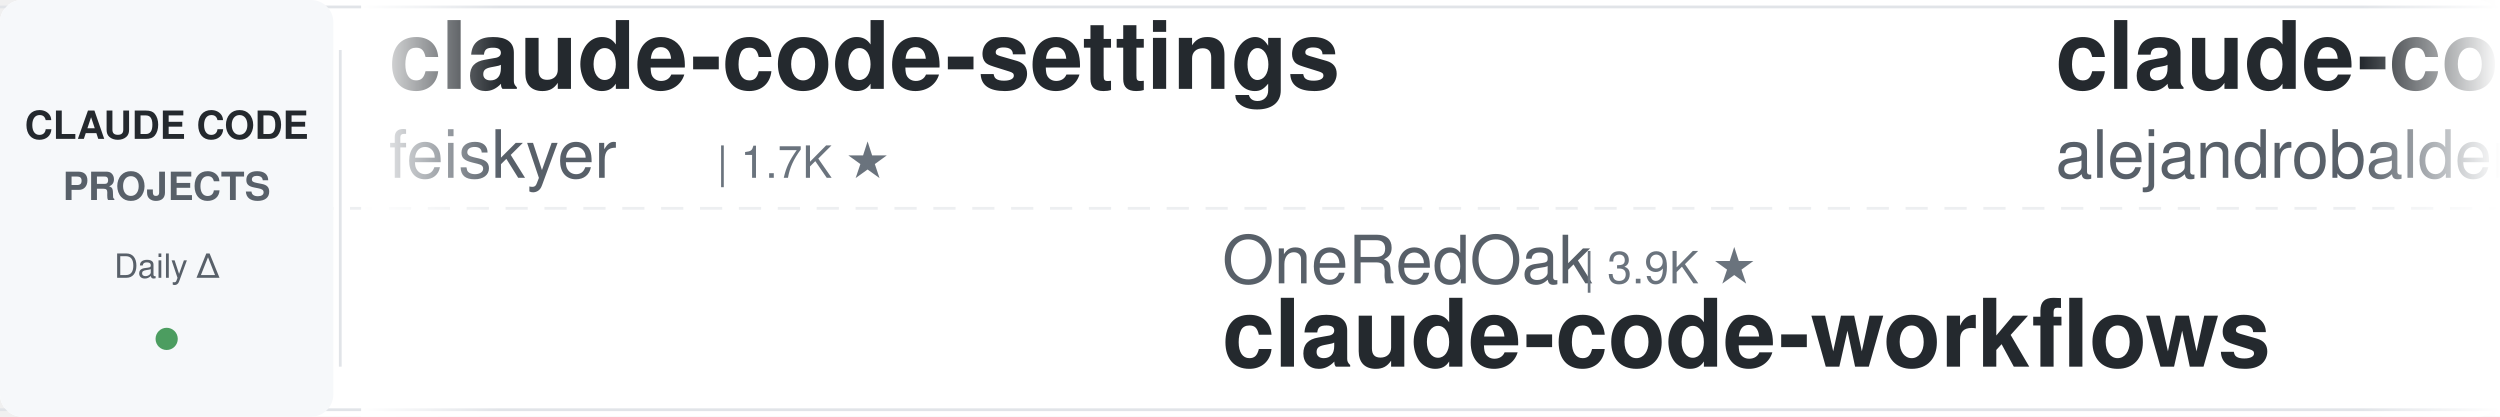
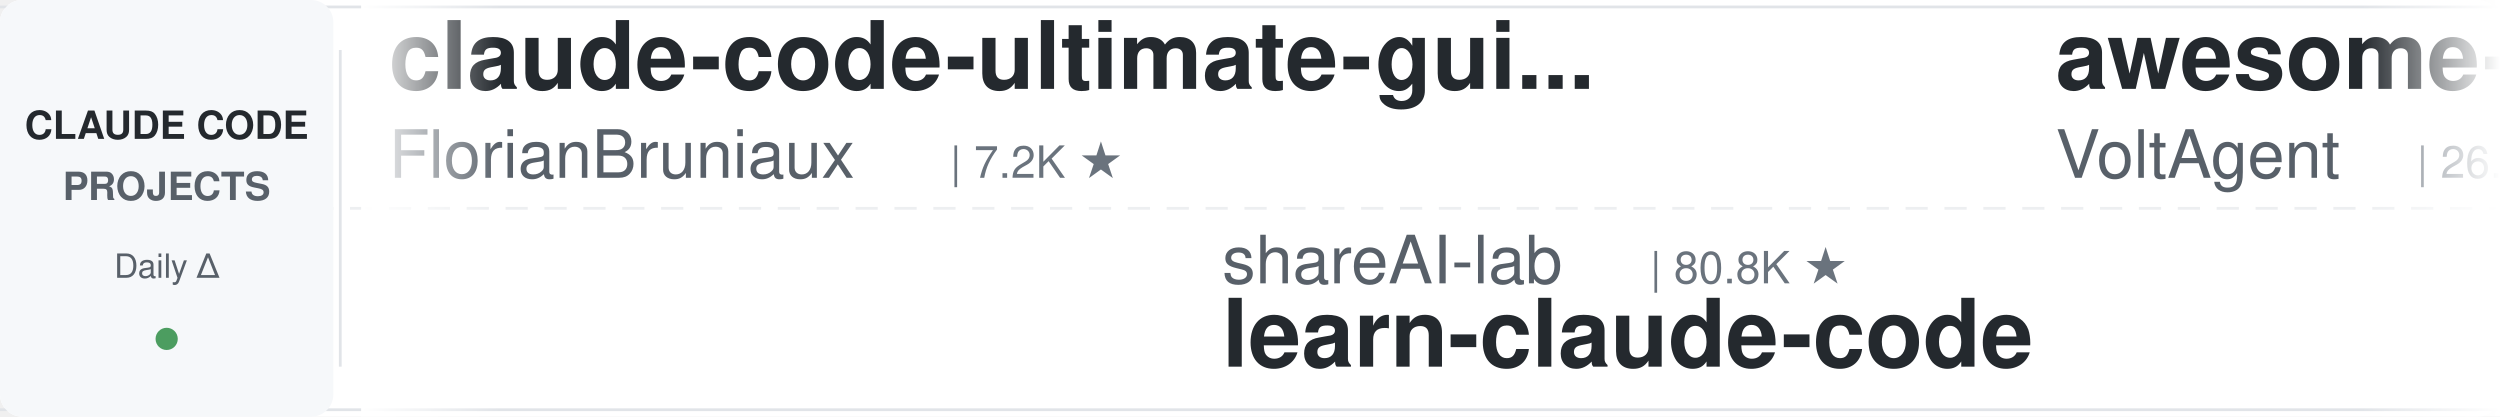
<svg xmlns="http://www.w3.org/2000/svg" width="900" height="150">
  <defs>
    <linearGradient id="leftFade" x1="0%" y1="0%" x2="100%" y2="0%">
      <stop offset="0%" style="stop-color:#ffffff;stop-opacity:1" />
      <stop offset="100%" style="stop-color:#ffffff;stop-opacity:0" />
    </linearGradient>
    <linearGradient id="rightFade" x1="0%" y1="0%" x2="100%" y2="0%">
      <stop offset="0%" style="stop-color:#ffffff;stop-opacity:0" />
      <stop offset="100%" style="stop-color:#ffffff;stop-opacity:1" />
    </linearGradient>
  </defs>
  <rect width="900" height="150" fill="#ffffff" rx="8" />
  <rect x="0" y="2" width="900" height="1" fill="#e1e4e8" />
  <rect x="0" y="147" width="900" height="1" fill="#e1e4e8" />
  <line x1="0" y1="75" x2="900" y2="75" stroke="#e1e4e8" stroke-width="1" stroke-dasharray="8 6" opacity="0.6" />
  <rect x="0" y="0" width="120" height="150" fill="#f6f8fa" rx="8" />
  <text x="60" y="50" font-family="-apple-system, BlinkMacSystemFont, 'Segoe UI', Helvetica, Arial, sans-serif" font-size="14" font-weight="600" fill="#24292e" text-anchor="middle">CLAUDE CODE</text>
  <text x="60" y="72" font-family="-apple-system, BlinkMacSystemFont, 'Segoe UI', Helvetica, Arial, sans-serif" font-size="14" font-weight="600" fill="#586069" text-anchor="middle">PROJECTS</text>
  <text x="60" y="100" font-family="-apple-system, BlinkMacSystemFont, 'Segoe UI', Helvetica, Arial, sans-serif" font-size="12" font-weight="500" fill="#586069" text-anchor="middle">Daily Δ</text>
  <circle cx="60" cy="122" r="4" fill="#22863a" opacity="0.8" />
  <rect x="122" y="18" width="1" height="114" fill="#e1e4e8" />
  <clipPath id="tickerClip">
    <rect x="130" y="0" width="770" height="150" />
  </clipPath>
  <g clip-path="url(#tickerClip)">
    <g id="tickerItems">
      <animateTransform attributeName="transform" attributeType="XML" type="translate" from="0 0" to="-3000 0" dur="54s" repeatCount="indefinite" />
      <g transform="translate(0, 0)">
-         <text x="140" y="32" font-family="-apple-system, BlinkMacSystemFont, 'Segoe UI', Helvetica, Arial, sans-serif" font-size="34" font-weight="600" fill="#24292e">claude-code-settings</text>
-         <text x="140" y="64" font-family="-apple-system, BlinkMacSystemFont, 'Segoe UI', Helvetica, Arial, sans-serif" font-size="24" font-weight="400" fill="#586069">feiskyer</text>
-         <text x="258" y="64" font-family="-apple-system, BlinkMacSystemFont, 'Segoe UI', Helvetica, Arial, sans-serif" font-size="16" font-weight="500" fill="#6a737d">| 1.7K ★</text>
+         <text x="140" y="32" font-family="-apple-system, BlinkMacSystemFont, 'Segoe UI', Helvetica, Arial, sans-serif" font-size="34" font-weight="600" fill="#24292e">claude-code-ultimate-gui...</text>
+         <text x="140" y="64" font-family="-apple-system, BlinkMacSystemFont, 'Segoe UI', Helvetica, Arial, sans-serif" font-size="24" font-weight="400" fill="#586069">FlorianBruniaux</text>
+         <text x="342" y="64" font-family="-apple-system, BlinkMacSystemFont, 'Segoe UI', Helvetica, Arial, sans-serif" font-size="16" font-weight="500" fill="#6a737d">| 7.2K ★</text>
      </g>
      <g transform="translate(300, 0)">
+         <text x="140" y="102" font-family="-apple-system, BlinkMacSystemFont, 'Segoe UI', Helvetica, Arial, sans-serif" font-size="24" font-weight="400" fill="#586069">shareAI-lab</text>
+         <text x="294" y="102" font-family="-apple-system, BlinkMacSystemFont, 'Segoe UI', Helvetica, Arial, sans-serif" font-size="16" font-weight="500" fill="#6a737d">| 80.8K ★</text>
+         <text x="140" y="132" font-family="-apple-system, BlinkMacSystemFont, 'Segoe UI', Helvetica, Arial, sans-serif" font-size="34" font-weight="600" fill="#24292e">learn-claude-code</text>
+       </g>
+       <g transform="translate(600, 0)">
+         <text x="140" y="32" font-family="-apple-system, BlinkMacSystemFont, 'Segoe UI', Helvetica, Arial, sans-serif" font-size="34" font-weight="600" fill="#24292e">awesome-claude-code-suba...</text>
+         <text x="140" y="64" font-family="-apple-system, BlinkMacSystemFont, 'Segoe UI', Helvetica, Arial, sans-serif" font-size="24" font-weight="400" fill="#586069">VoltAgent</text>
+         <text x="270" y="64" font-family="-apple-system, BlinkMacSystemFont, 'Segoe UI', Helvetica, Arial, sans-serif" font-size="16" font-weight="500" fill="#6a737d">| 26.7K ★</text>
+       </g>
+       <g transform="translate(900, 0)">
+         <text x="140" y="102" font-family="-apple-system, BlinkMacSystemFont, 'Segoe UI', Helvetica, Arial, sans-serif" font-size="24" font-weight="400" fill="#586069">Piebald-AI</text>
+         <text x="282" y="102" font-family="-apple-system, BlinkMacSystemFont, 'Segoe UI', Helvetica, Arial, sans-serif" font-size="16" font-weight="500" fill="#6a737d">| 13.2K ★</text>
+         <text x="140" y="132" font-family="-apple-system, BlinkMacSystemFont, 'Segoe UI', Helvetica, Arial, sans-serif" font-size="34" font-weight="600" fill="#24292e">claude-code-system-promp...</text>
+       </g>
+       <g transform="translate(1200, 0)">
+         <text x="140" y="32" font-family="-apple-system, BlinkMacSystemFont, 'Segoe UI', Helvetica, Arial, sans-serif" font-size="34" font-weight="600" fill="#24292e">claude-code-security-rev...</text>
+         <text x="140" y="64" font-family="-apple-system, BlinkMacSystemFont, 'Segoe UI', Helvetica, Arial, sans-serif" font-size="24" font-weight="400" fill="#586069">anthropics</text>
+         <text x="282" y="64" font-family="-apple-system, BlinkMacSystemFont, 'Segoe UI', Helvetica, Arial, sans-serif" font-size="16" font-weight="500" fill="#6a737d">| 7.1K ★</text>
+       </g>
+       <g transform="translate(1500, 0)">
+         <text x="140" y="102" font-family="-apple-system, BlinkMacSystemFont, 'Segoe UI', Helvetica, Arial, sans-serif" font-size="24" font-weight="400" fill="#586069">alejandrobalderas</text>
+         <text x="366" y="102" font-family="-apple-system, BlinkMacSystemFont, 'Segoe UI', Helvetica, Arial, sans-serif" font-size="16" font-weight="500" fill="#6a737d">| 3.0K ★</text>
+         <text x="140" y="132" font-family="-apple-system, BlinkMacSystemFont, 'Segoe UI', Helvetica, Arial, sans-serif" font-size="34" font-weight="600" fill="#24292e">claude-code-from-source</text>
+       </g>
+       <g transform="translate(1800, 0)">
+         <text x="140" y="32" font-family="-apple-system, BlinkMacSystemFont, 'Segoe UI', Helvetica, Arial, sans-serif" font-size="34" font-weight="600" fill="#24292e">claude-code-skills</text>
+         <text x="140" y="64" font-family="-apple-system, BlinkMacSystemFont, 'Segoe UI', Helvetica, Arial, sans-serif" font-size="24" font-weight="400" fill="#586069">daymade</text>
+         <text x="246" y="64" font-family="-apple-system, BlinkMacSystemFont, 'Segoe UI', Helvetica, Arial, sans-serif" font-size="16" font-weight="500" fill="#6a737d">| 1.5K ★</text>
+       </g>
+       <g transform="translate(2100, 0)">
+         <text x="140" y="102" font-family="-apple-system, BlinkMacSystemFont, 'Segoe UI', Helvetica, Arial, sans-serif" font-size="24" font-weight="400" fill="#586069">huangjia2019</text>
+         <text x="306" y="102" font-family="-apple-system, BlinkMacSystemFont, 'Segoe UI', Helvetica, Arial, sans-serif" font-size="16" font-weight="500" fill="#6a737d">| 1.2K ★</text>
+         <text x="140" y="132" font-family="-apple-system, BlinkMacSystemFont, 'Segoe UI', Helvetica, Arial, sans-serif" font-size="34" font-weight="600" fill="#24292e">claude-code-engineering</text>
+       </g>
+       <g transform="translate(2400, 0)">
+         <text x="140" y="32" font-family="-apple-system, BlinkMacSystemFont, 'Segoe UI', Helvetica, Arial, sans-serif" font-size="34" font-weight="600" fill="#24292e">awesome-claude-code</text>
+         <text x="140" y="64" font-family="-apple-system, BlinkMacSystemFont, 'Segoe UI', Helvetica, Arial, sans-serif" font-size="24" font-weight="400" fill="#586069">jqueryscript</text>
+         <text x="306" y="64" font-family="-apple-system, BlinkMacSystemFont, 'Segoe UI', Helvetica, Arial, sans-serif" font-size="16" font-weight="500" fill="#6a737d">| 556 ★</text>
+       </g>
+       <g transform="translate(2700, 0)">
        <text x="140" y="102" font-family="-apple-system, BlinkMacSystemFont, 'Segoe UI', Helvetica, Arial, sans-serif" font-size="24" font-weight="400" fill="#586069">OneRedOak</text>
        <text x="270" y="102" font-family="-apple-system, BlinkMacSystemFont, 'Segoe UI', Helvetica, Arial, sans-serif" font-size="16" font-weight="500" fill="#6a737d">| 3.9K ★</text>
        <text x="140" y="132" font-family="-apple-system, BlinkMacSystemFont, 'Segoe UI', Helvetica, Arial, sans-serif" font-size="34" font-weight="600" fill="#24292e">claude-code-workflows</text>
      </g>
-       <g transform="translate(600, 0)">
-         <text x="140" y="32" font-family="-apple-system, BlinkMacSystemFont, 'Segoe UI', Helvetica, Arial, sans-serif" font-size="34" font-weight="600" fill="#24292e">claude-code-from-source</text>
-         <text x="140" y="64" font-family="-apple-system, BlinkMacSystemFont, 'Segoe UI', Helvetica, Arial, sans-serif" font-size="24" font-weight="400" fill="#586069">alejandrobalderas</text>
-         <text x="366" y="64" font-family="-apple-system, BlinkMacSystemFont, 'Segoe UI', Helvetica, Arial, sans-serif" font-size="16" font-weight="500" fill="#6a737d">| 3.0K ★</text>
-       </g>
-       <g transform="translate(900, 0)">
-         <text x="140" y="102" font-family="-apple-system, BlinkMacSystemFont, 'Segoe UI', Helvetica, Arial, sans-serif" font-size="24" font-weight="400" fill="#586069">zebbern</text>
-         <text x="246" y="102" font-family="-apple-system, BlinkMacSystemFont, 'Segoe UI', Helvetica, Arial, sans-serif" font-size="16" font-weight="500" fill="#6a737d">| 4.7K ★</text>
-         <text x="140" y="132" font-family="-apple-system, BlinkMacSystemFont, 'Segoe UI', Helvetica, Arial, sans-serif" font-size="34" font-weight="600" fill="#24292e">claude-code-guide</text>
-       </g>
-       <g transform="translate(1200, 0)">
-         <text x="140" y="32" font-family="-apple-system, BlinkMacSystemFont, 'Segoe UI', Helvetica, Arial, sans-serif" font-size="34" font-weight="600" fill="#24292e">claude_code_src</text>
-         <text x="140" y="64" font-family="-apple-system, BlinkMacSystemFont, 'Segoe UI', Helvetica, Arial, sans-serif" font-size="24" font-weight="400" fill="#586069">ponponon</text>
-         <text x="258" y="64" font-family="-apple-system, BlinkMacSystemFont, 'Segoe UI', Helvetica, Arial, sans-serif" font-size="16" font-weight="500" fill="#6a737d">| 2.3K ★</text>
-       </g>
-       <g transform="translate(1500, 0)">
-         <text x="140" y="102" font-family="-apple-system, BlinkMacSystemFont, 'Segoe UI', Helvetica, Arial, sans-serif" font-size="24" font-weight="400" fill="#586069">Donchitos</text>
-         <text x="270" y="102" font-family="-apple-system, BlinkMacSystemFont, 'Segoe UI', Helvetica, Arial, sans-serif" font-size="16" font-weight="500" fill="#6a737d">| 40.6K ★</text>
-         <text x="140" y="132" font-family="-apple-system, BlinkMacSystemFont, 'Segoe UI', Helvetica, Arial, sans-serif" font-size="34" font-weight="600" fill="#24292e">Claude-Code-Game-Studios</text>
-       </g>
-       <g transform="translate(1800, 0)">
-         <text x="140" y="32" font-family="-apple-system, BlinkMacSystemFont, 'Segoe UI', Helvetica, Arial, sans-serif" font-size="34" font-weight="600" fill="#24292e">claude-code-security-rev...</text>
-         <text x="140" y="64" font-family="-apple-system, BlinkMacSystemFont, 'Segoe UI', Helvetica, Arial, sans-serif" font-size="24" font-weight="400" fill="#586069">anthropics</text>
-         <text x="282" y="64" font-family="-apple-system, BlinkMacSystemFont, 'Segoe UI', Helvetica, Arial, sans-serif" font-size="16" font-weight="500" fill="#6a737d">| 7.1K ★</text>
-       </g>
-       <g transform="translate(2100, 0)">
-         <text x="140" y="102" font-family="-apple-system, BlinkMacSystemFont, 'Segoe UI', Helvetica, Arial, sans-serif" font-size="24" font-weight="400" fill="#586069">VoltAgent</text>
-         <text x="270" y="102" font-family="-apple-system, BlinkMacSystemFont, 'Segoe UI', Helvetica, Arial, sans-serif" font-size="16" font-weight="500" fill="#6a737d">| 26.7K ★</text>
-         <text x="140" y="132" font-family="-apple-system, BlinkMacSystemFont, 'Segoe UI', Helvetica, Arial, sans-serif" font-size="34" font-weight="600" fill="#24292e">awesome-claude-code-suba...</text>
-       </g>
-       <g transform="translate(2400, 0)">
-         <text x="140" y="32" font-family="-apple-system, BlinkMacSystemFont, 'Segoe UI', Helvetica, Arial, sans-serif" font-size="34" font-weight="600" fill="#24292e">everything-claude-code</text>
-         <text x="140" y="64" font-family="-apple-system, BlinkMacSystemFont, 'Segoe UI', Helvetica, Arial, sans-serif" font-size="24" font-weight="400" fill="#586069">WorldFlowAI</text>
-         <text x="294" y="64" font-family="-apple-system, BlinkMacSystemFont, 'Segoe UI', Helvetica, Arial, sans-serif" font-size="16" font-weight="500" fill="#6a737d">| 6.8K ★</text>
-       </g>
-       <g transform="translate(2700, 0)">
-         <text x="140" y="102" font-family="-apple-system, BlinkMacSystemFont, 'Segoe UI', Helvetica, Arial, sans-serif" font-size="24" font-weight="400" fill="#586069">asgeirtj</text>
-         <text x="258" y="102" font-family="-apple-system, BlinkMacSystemFont, 'Segoe UI', Helvetica, Arial, sans-serif" font-size="16" font-weight="500" fill="#6a737d">| 72.4K ★</text>
-         <text x="140" y="132" font-family="-apple-system, BlinkMacSystemFont, 'Segoe UI', Helvetica, Arial, sans-serif" font-size="34" font-weight="600" fill="#24292e">system_prompts_leaks</text>
-       </g>
      <g transform="translate(3000, 0)">
-         <text x="140" y="32" font-family="-apple-system, BlinkMacSystemFont, 'Segoe UI', Helvetica, Arial, sans-serif" font-size="34" font-weight="600" fill="#24292e">claude-code-settings</text>
-         <text x="140" y="64" font-family="-apple-system, BlinkMacSystemFont, 'Segoe UI', Helvetica, Arial, sans-serif" font-size="24" font-weight="400" fill="#586069">feiskyer</text>
-         <text x="258" y="64" font-family="-apple-system, BlinkMacSystemFont, 'Segoe UI', Helvetica, Arial, sans-serif" font-size="16" font-weight="500" fill="#6a737d">| 1.7K ★</text>
+         <text x="140" y="32" font-family="-apple-system, BlinkMacSystemFont, 'Segoe UI', Helvetica, Arial, sans-serif" font-size="34" font-weight="600" fill="#24292e">claude-code-ultimate-gui...</text>
+         <text x="140" y="64" font-family="-apple-system, BlinkMacSystemFont, 'Segoe UI', Helvetica, Arial, sans-serif" font-size="24" font-weight="400" fill="#586069">FlorianBruniaux</text>
+         <text x="342" y="64" font-family="-apple-system, BlinkMacSystemFont, 'Segoe UI', Helvetica, Arial, sans-serif" font-size="16" font-weight="500" fill="#6a737d">| 7.2K ★</text>
      </g>
      <g transform="translate(3300, 0)">
-         <text x="140" y="102" font-family="-apple-system, BlinkMacSystemFont, 'Segoe UI', Helvetica, Arial, sans-serif" font-size="24" font-weight="400" fill="#586069">OneRedOak</text>
-         <text x="270" y="102" font-family="-apple-system, BlinkMacSystemFont, 'Segoe UI', Helvetica, Arial, sans-serif" font-size="16" font-weight="500" fill="#6a737d">| 3.9K ★</text>
-         <text x="140" y="132" font-family="-apple-system, BlinkMacSystemFont, 'Segoe UI', Helvetica, Arial, sans-serif" font-size="34" font-weight="600" fill="#24292e">claude-code-workflows</text>
+         <text x="140" y="102" font-family="-apple-system, BlinkMacSystemFont, 'Segoe UI', Helvetica, Arial, sans-serif" font-size="24" font-weight="400" fill="#586069">shareAI-lab</text>
+         <text x="294" y="102" font-family="-apple-system, BlinkMacSystemFont, 'Segoe UI', Helvetica, Arial, sans-serif" font-size="16" font-weight="500" fill="#6a737d">| 80.8K ★</text>
+         <text x="140" y="132" font-family="-apple-system, BlinkMacSystemFont, 'Segoe UI', Helvetica, Arial, sans-serif" font-size="34" font-weight="600" fill="#24292e">learn-claude-code</text>
      </g>
      <g transform="translate(3600, 0)">
-         <text x="140" y="32" font-family="-apple-system, BlinkMacSystemFont, 'Segoe UI', Helvetica, Arial, sans-serif" font-size="34" font-weight="600" fill="#24292e">claude-code-from-source</text>
-         <text x="140" y="64" font-family="-apple-system, BlinkMacSystemFont, 'Segoe UI', Helvetica, Arial, sans-serif" font-size="24" font-weight="400" fill="#586069">alejandrobalderas</text>
-         <text x="366" y="64" font-family="-apple-system, BlinkMacSystemFont, 'Segoe UI', Helvetica, Arial, sans-serif" font-size="16" font-weight="500" fill="#6a737d">| 3.0K ★</text>
+         <text x="140" y="32" font-family="-apple-system, BlinkMacSystemFont, 'Segoe UI', Helvetica, Arial, sans-serif" font-size="34" font-weight="600" fill="#24292e">awesome-claude-code-suba...</text>
+         <text x="140" y="64" font-family="-apple-system, BlinkMacSystemFont, 'Segoe UI', Helvetica, Arial, sans-serif" font-size="24" font-weight="400" fill="#586069">VoltAgent</text>
+         <text x="270" y="64" font-family="-apple-system, BlinkMacSystemFont, 'Segoe UI', Helvetica, Arial, sans-serif" font-size="16" font-weight="500" fill="#6a737d">| 26.7K ★</text>
      </g>
      <g transform="translate(3900, 0)">
-         <text x="140" y="102" font-family="-apple-system, BlinkMacSystemFont, 'Segoe UI', Helvetica, Arial, sans-serif" font-size="24" font-weight="400" fill="#586069">zebbern</text>
-         <text x="246" y="102" font-family="-apple-system, BlinkMacSystemFont, 'Segoe UI', Helvetica, Arial, sans-serif" font-size="16" font-weight="500" fill="#6a737d">| 4.7K ★</text>
-         <text x="140" y="132" font-family="-apple-system, BlinkMacSystemFont, 'Segoe UI', Helvetica, Arial, sans-serif" font-size="34" font-weight="600" fill="#24292e">claude-code-guide</text>
+         <text x="140" y="102" font-family="-apple-system, BlinkMacSystemFont, 'Segoe UI', Helvetica, Arial, sans-serif" font-size="24" font-weight="400" fill="#586069">Piebald-AI</text>
+         <text x="282" y="102" font-family="-apple-system, BlinkMacSystemFont, 'Segoe UI', Helvetica, Arial, sans-serif" font-size="16" font-weight="500" fill="#6a737d">| 13.2K ★</text>
+         <text x="140" y="132" font-family="-apple-system, BlinkMacSystemFont, 'Segoe UI', Helvetica, Arial, sans-serif" font-size="34" font-weight="600" fill="#24292e">claude-code-system-promp...</text>
      </g>
    </g>
  </g>
  <rect x="130" y="0" width="50" height="150" fill="url(#leftFade)" />
  <rect x="850" y="0" width="50" height="150" fill="url(#rightFade)" />
</svg>
